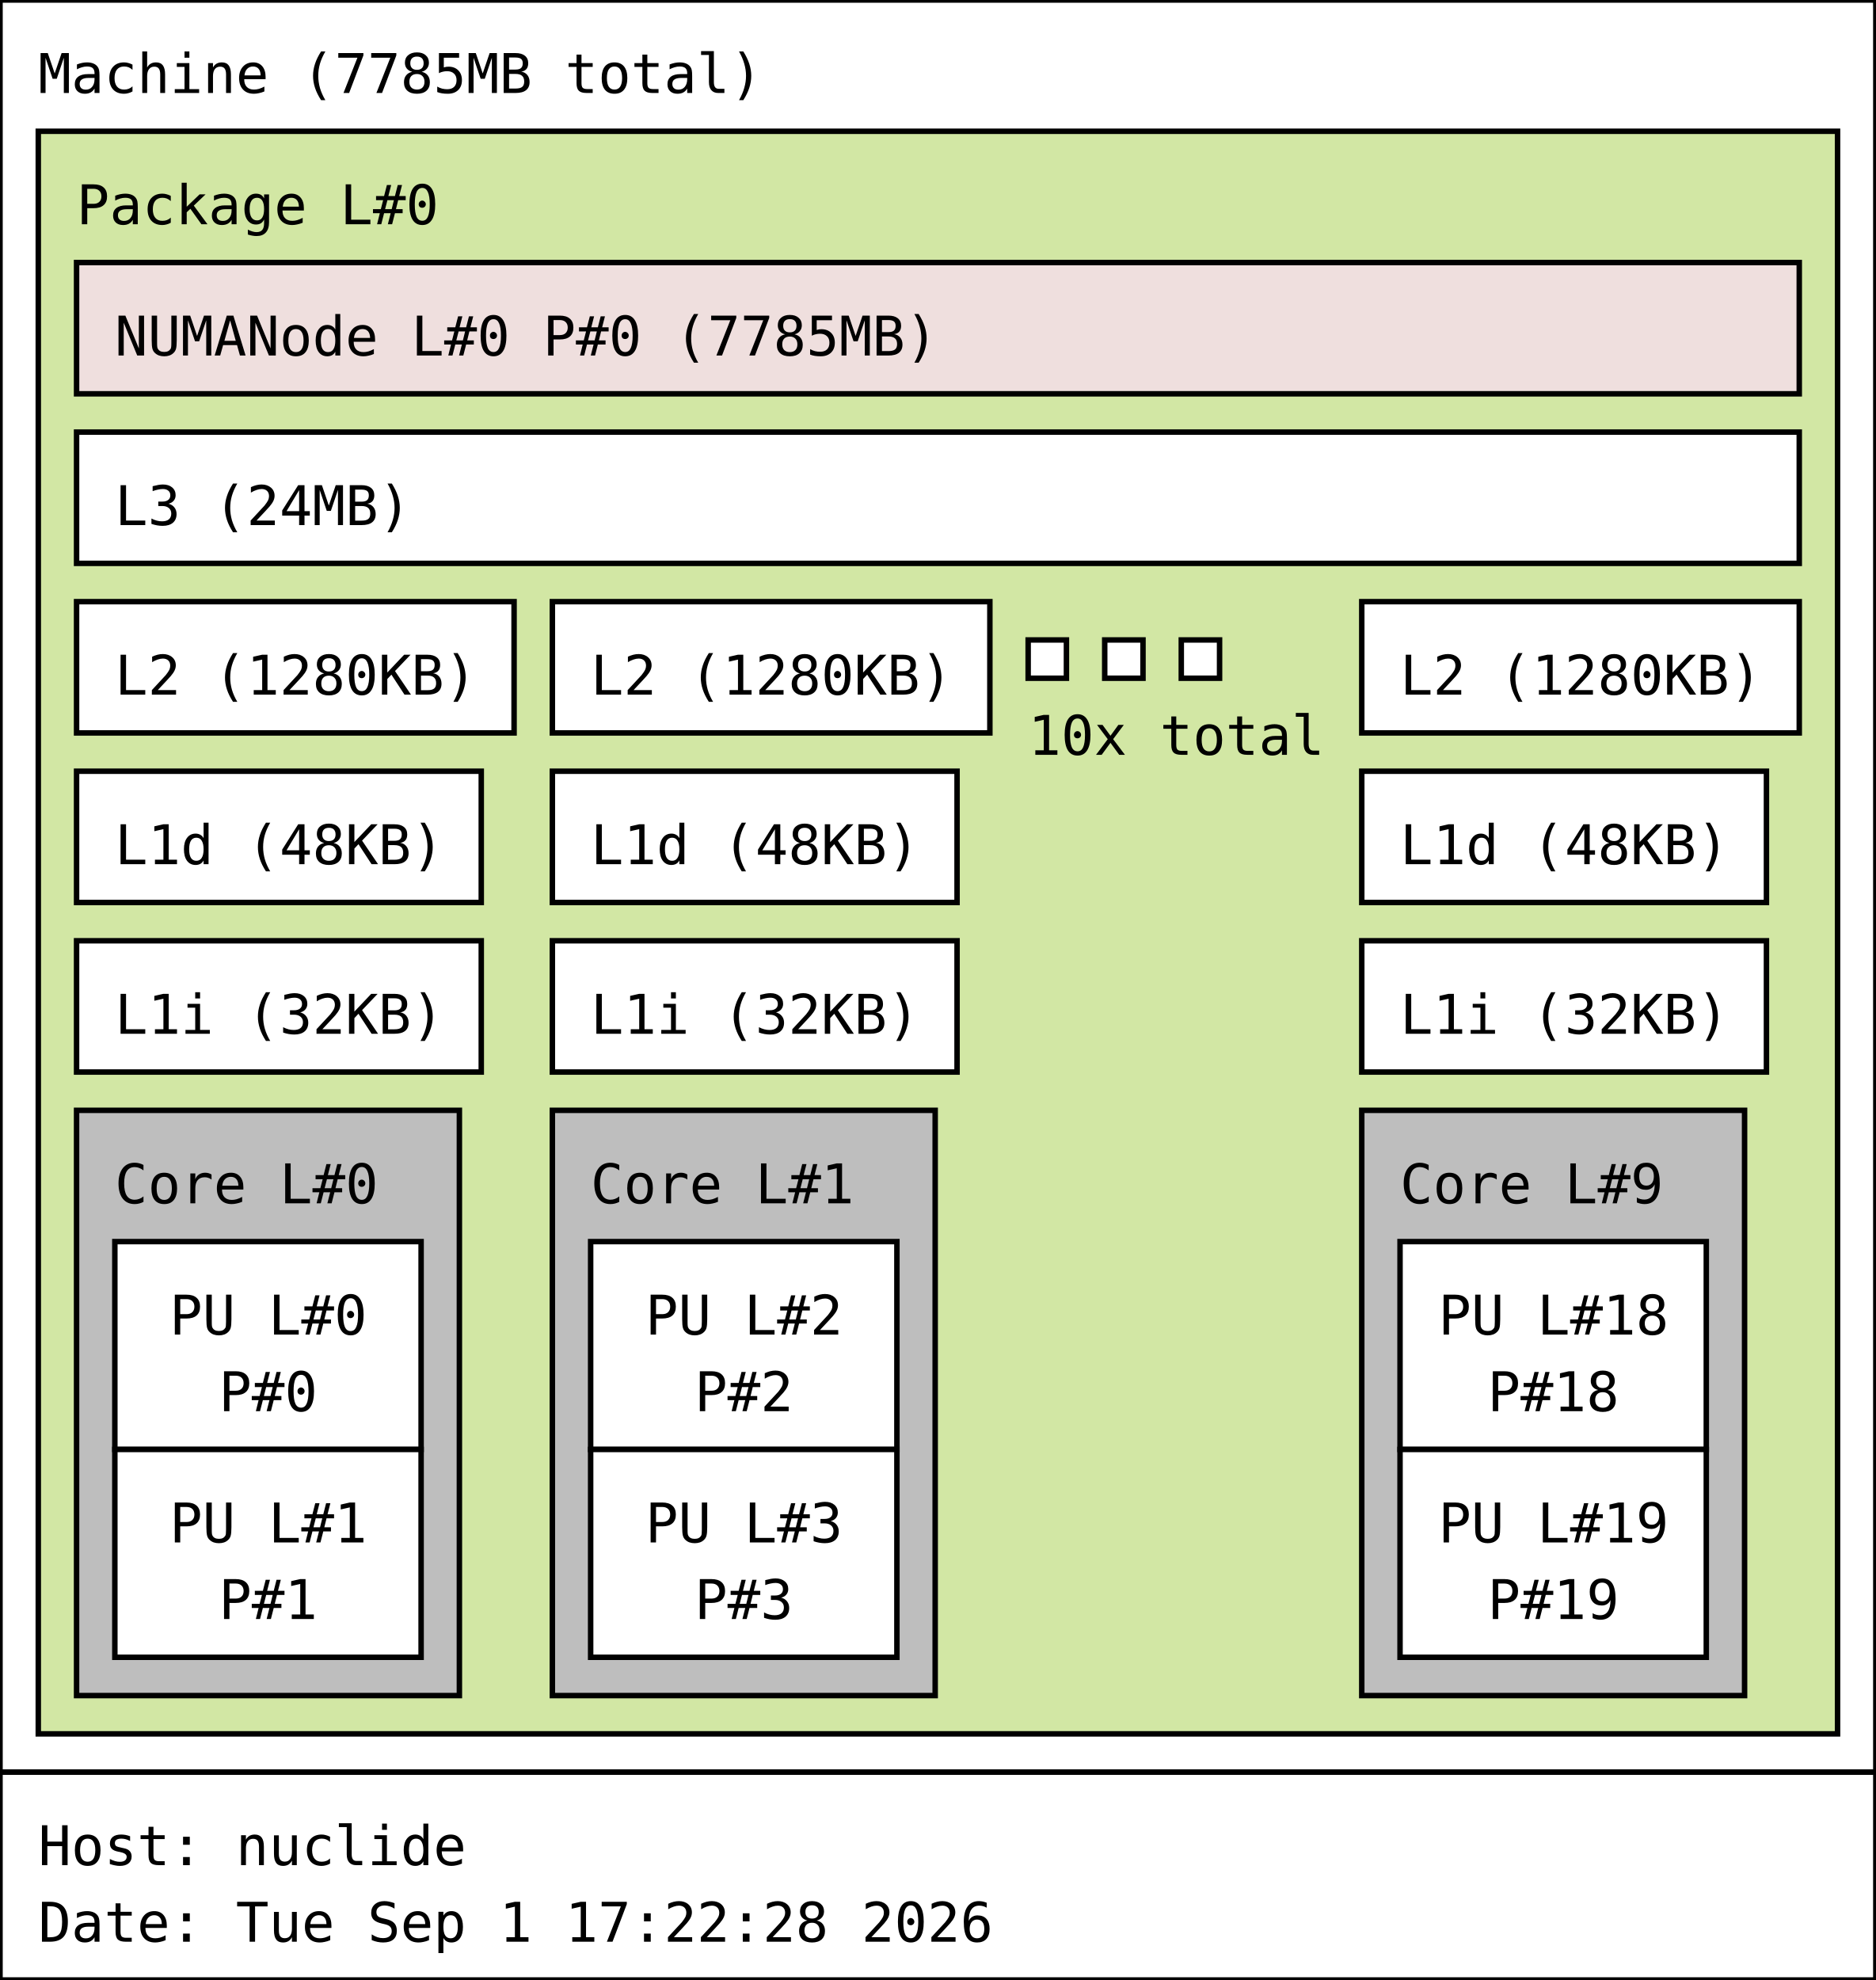
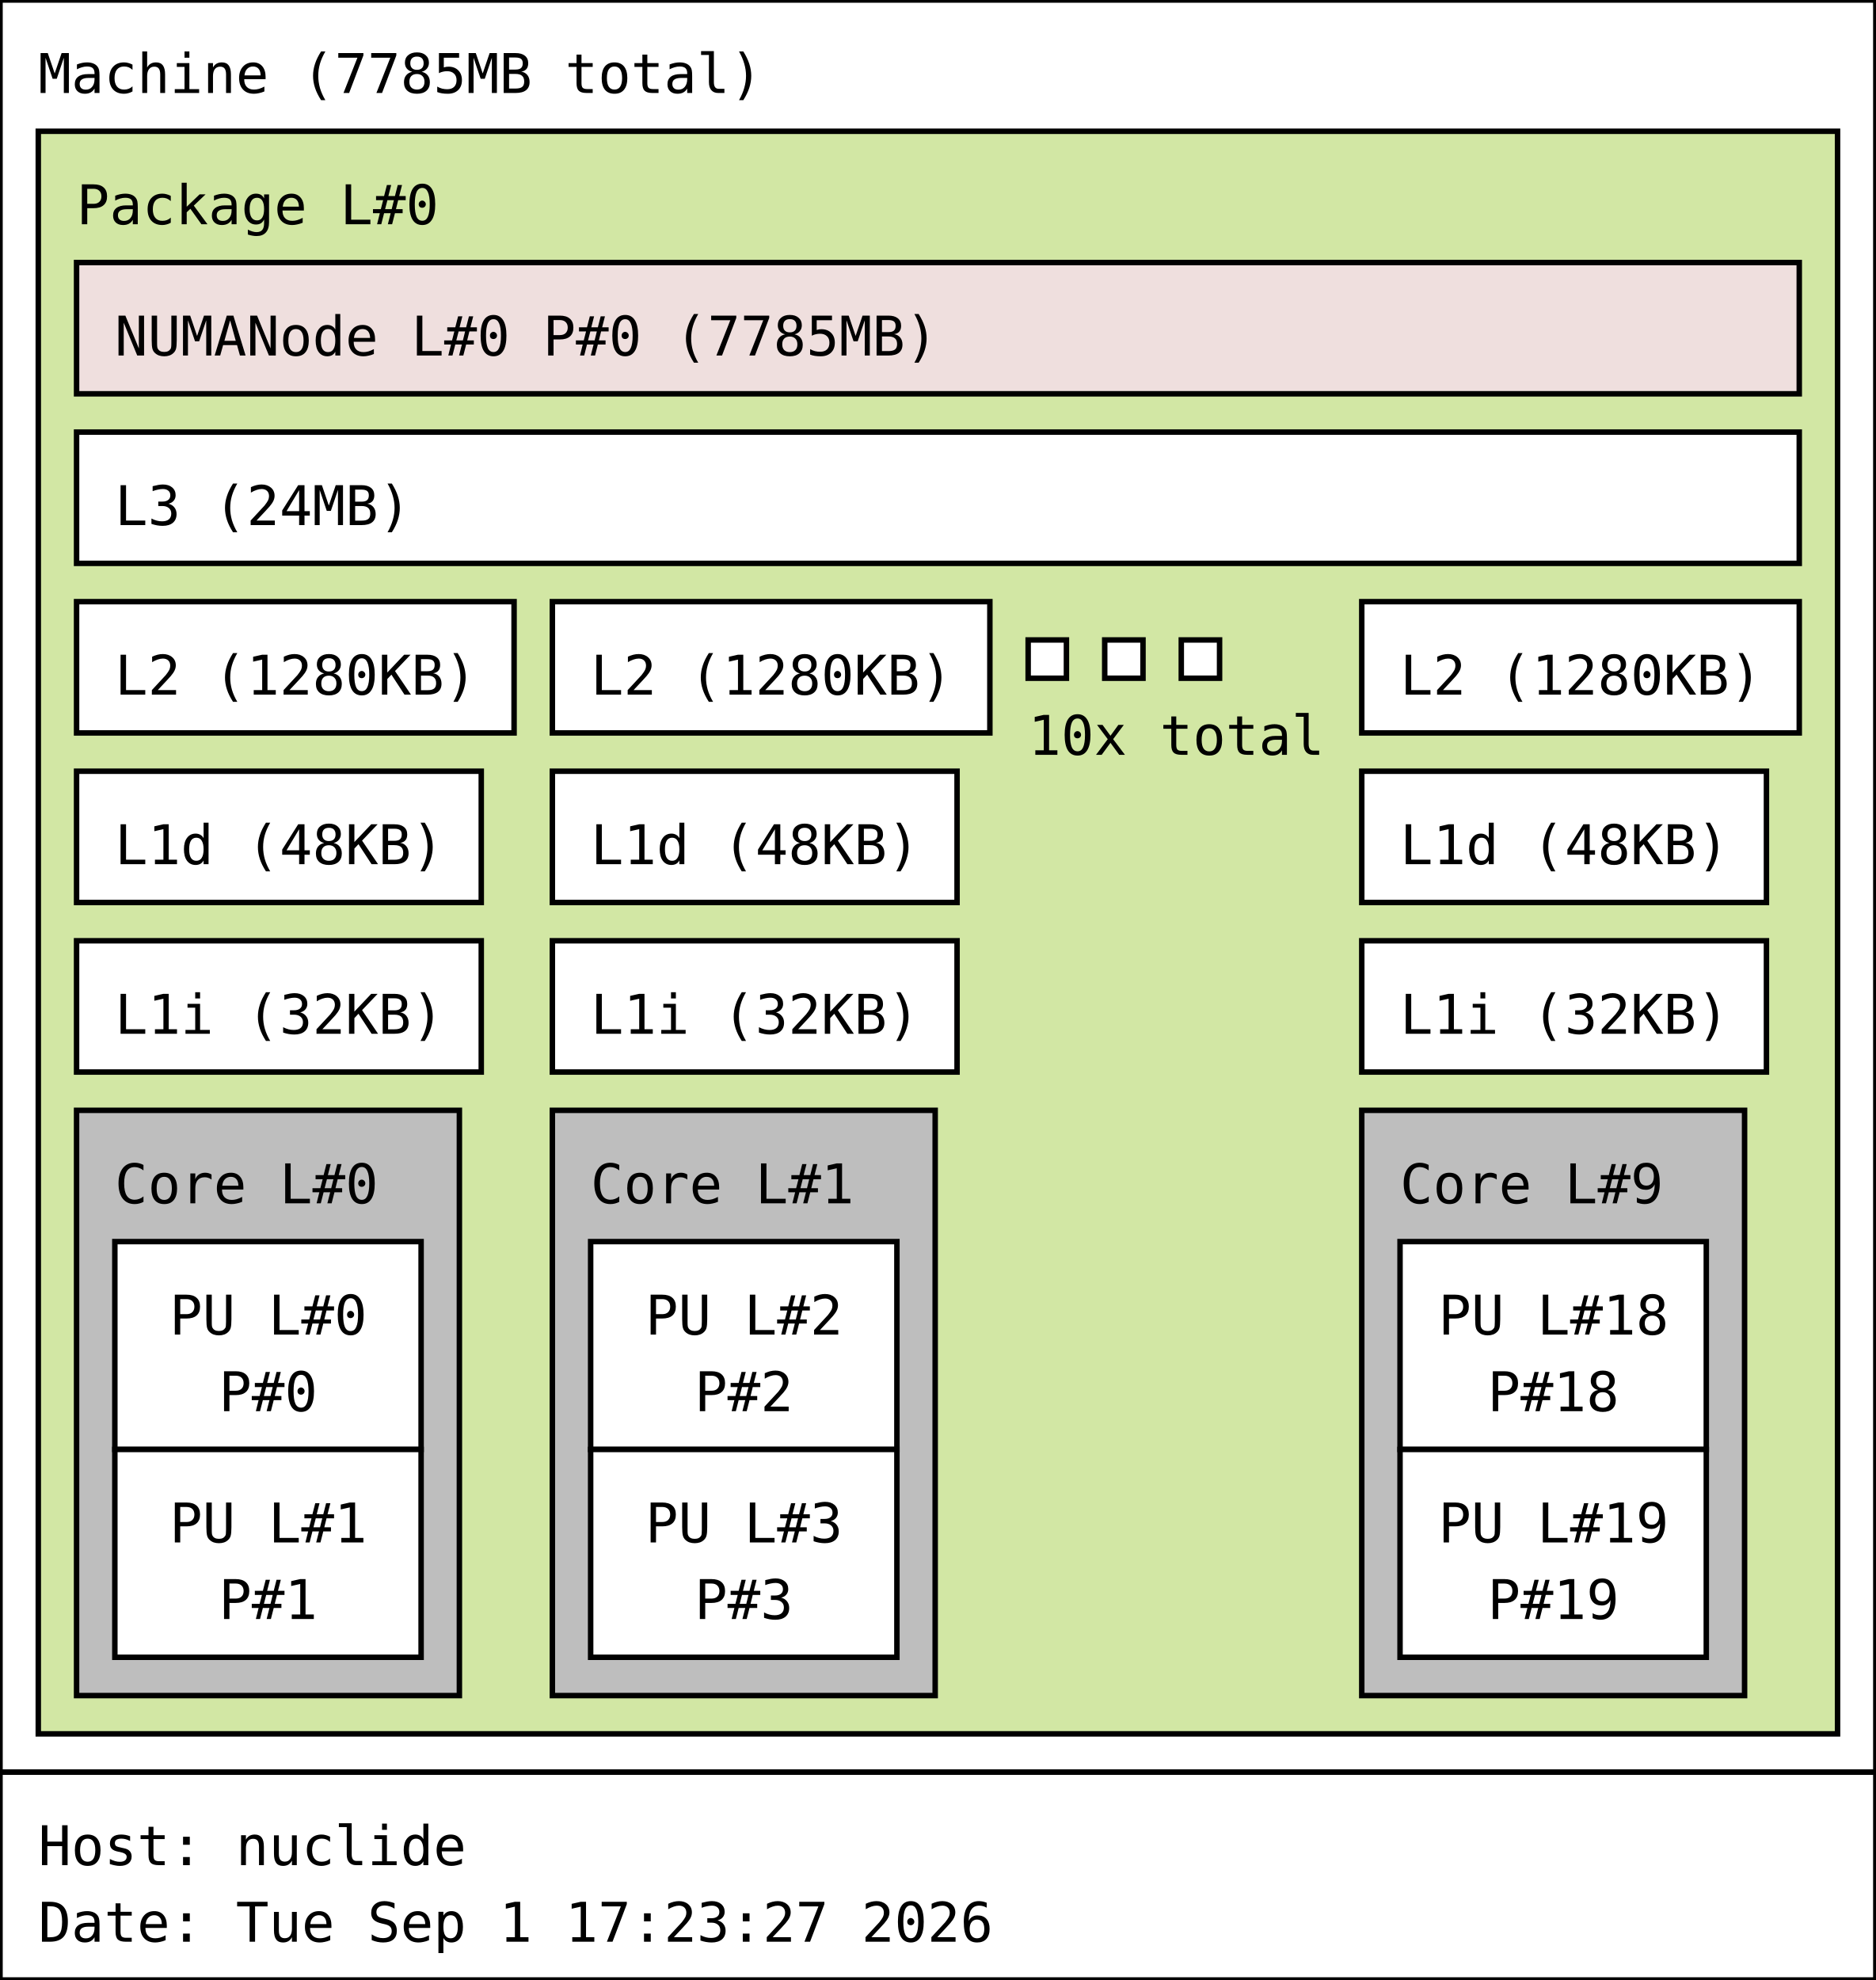
<svg xmlns="http://www.w3.org/2000/svg" width="343px" height="362px" viewBox="0 0 343px 362px" version="1.1">
  <rect id="Machine_0_rect" class="Machine" x="0" y="0" width="343" height="324" fill="rgb(255,255,255)" stroke="rgb(0,0,0)" stroke-width="1" />
  <text id="Machine_0_text" class="Machine" font-family="Monospace" x="7" y="17" fill="rgb(0,0,0)" font-size="10px">Machine (7785MB total)</text>
  <rect id="Package_0_rect" class="Package" x="7" y="24" width="329" height="293" fill="rgb(210,231,164)" stroke="rgb(0,0,0)" stroke-width="1" />
  <text id="Package_0_text" class="Package" font-family="Monospace" x="14" y="41" fill="rgb(0,0,0)" font-size="10px">Package L#0</text>
  <rect id="L3_0_rect" class="L3" x="14" y="79" width="315" height="24" fill="rgb(255,255,255)" stroke="rgb(0,0,0)" stroke-width="1" />
  <text id="L3_0_text" class="L3" font-family="Monospace" x="21" y="96" fill="rgb(0,0,0)" font-size="10px">L3 (24MB)</text>
  <rect id="L2_0_rect" class="L2" x="14" y="110" width="80" height="24" fill="rgb(255,255,255)" stroke="rgb(0,0,0)" stroke-width="1" />
  <text id="L2_0_text" class="L2" font-family="Monospace" x="21" y="127" fill="rgb(0,0,0)" font-size="10px">L2 (1280KB)</text>
  <rect id="L1d_0_rect" class="L1d" x="14" y="141" width="74" height="24" fill="rgb(255,255,255)" stroke="rgb(0,0,0)" stroke-width="1" />
  <text id="L1d_0_text" class="L1d" font-family="Monospace" x="21" y="158" fill="rgb(0,0,0)" font-size="10px">L1d (48KB)</text>
  <rect id="L1i_0_rect" class="L1i" x="14" y="172" width="74" height="24" fill="rgb(255,255,255)" stroke="rgb(0,0,0)" stroke-width="1" />
  <text id="L1i_0_text" class="L1i" font-family="Monospace" x="21" y="189" fill="rgb(0,0,0)" font-size="10px">L1i (32KB)</text>
  <rect id="Core_0_rect" class="Core" x="14" y="203" width="70" height="107" fill="rgb(190,190,190)" stroke="rgb(0,0,0)" stroke-width="1" />
  <text id="Core_0_text" class="Core" font-family="Monospace" x="21" y="220" fill="rgb(0,0,0)" font-size="10px">Core L#0</text>
  <rect id="PU_0_rect" class="PU" x="21" y="227" width="56" height="38" fill="rgb(255,255,255)" stroke="rgb(0,0,0)" stroke-width="1" />
  <text id="PU_0_text" class="PU" font-family="Monospace" x="31" y="244" fill="rgb(0,0,0)" font-size="10px">PU L#0</text>
  <text id="PU_0_text_1" class="PU" font-family="Monospace" x="40" y="258" fill="rgb(0,0,0)" font-size="10px">P#0</text>
  <rect id="PU_1_rect" class="PU" x="21" y="265" width="56" height="38" fill="rgb(255,255,255)" stroke="rgb(0,0,0)" stroke-width="1" />
  <text id="PU_1_text" class="PU" font-family="Monospace" x="31" y="282" fill="rgb(0,0,0)" font-size="10px">PU L#1</text>
  <text id="PU_1_text_1" class="PU" font-family="Monospace" x="40" y="296" fill="rgb(0,0,0)" font-size="10px">P#1</text>
  <rect id="L2_1_rect" class="L2" x="101" y="110" width="80" height="24" fill="rgb(255,255,255)" stroke="rgb(0,0,0)" stroke-width="1" />
  <text id="L2_1_text" class="L2" font-family="Monospace" x="108" y="127" fill="rgb(0,0,0)" font-size="10px">L2 (1280KB)</text>
  <rect id="L1d_1_rect" class="L1d" x="101" y="141" width="74" height="24" fill="rgb(255,255,255)" stroke="rgb(0,0,0)" stroke-width="1" />
  <text id="L1d_1_text" class="L1d" font-family="Monospace" x="108" y="158" fill="rgb(0,0,0)" font-size="10px">L1d (48KB)</text>
  <rect id="L1i_1_rect" class="L1i" x="101" y="172" width="74" height="24" fill="rgb(255,255,255)" stroke="rgb(0,0,0)" stroke-width="1" />
  <text id="L1i_1_text" class="L1i" font-family="Monospace" x="108" y="189" fill="rgb(0,0,0)" font-size="10px">L1i (32KB)</text>
  <rect id="Core_1_rect" class="Core" x="101" y="203" width="70" height="107" fill="rgb(190,190,190)" stroke="rgb(0,0,0)" stroke-width="1" />
  <text id="Core_1_text" class="Core" font-family="Monospace" x="108" y="220" fill="rgb(0,0,0)" font-size="10px">Core L#1</text>
  <rect id="PU_2_rect" class="PU" x="108" y="227" width="56" height="38" fill="rgb(255,255,255)" stroke="rgb(0,0,0)" stroke-width="1" />
  <text id="PU_2_text" class="PU" font-family="Monospace" x="118" y="244" fill="rgb(0,0,0)" font-size="10px">PU L#2</text>
  <text id="PU_2_text_1" class="PU" font-family="Monospace" x="127" y="258" fill="rgb(0,0,0)" font-size="10px">P#2</text>
  <rect id="PU_3_rect" class="PU" x="108" y="265" width="56" height="38" fill="rgb(255,255,255)" stroke="rgb(0,0,0)" stroke-width="1" />
  <text id="PU_3_text" class="PU" font-family="Monospace" x="118" y="282" fill="rgb(0,0,0)" font-size="10px">PU L#3</text>
  <text id="PU_3_text_1" class="PU" font-family="Monospace" x="127" y="296" fill="rgb(0,0,0)" font-size="10px">P#3</text>
  <rect id="L2_2_rect" class="L2" x="188" y="117" width="7" height="7" fill="rgb(255,255,255)" stroke="rgb(0,0,0)" stroke-width="1" />
  <rect id="L2_2_rect" class="L2" x="202" y="117" width="7" height="7" fill="rgb(255,255,255)" stroke="rgb(0,0,0)" stroke-width="1" />
  <rect id="L2_2_rect" class="L2" x="216" y="117" width="7" height="7" fill="rgb(255,255,255)" stroke="rgb(0,0,0)" stroke-width="1" />
  <text id="L2_2_text" class="L2" font-family="Monospace" x="188" y="138" fill="rgb(0,0,0)" font-size="10px">10x total</text>
  <rect id="L2_9_rect" class="L2" x="249" y="110" width="80" height="24" fill="rgb(255,255,255)" stroke="rgb(0,0,0)" stroke-width="1" />
  <text id="L2_9_text" class="L2" font-family="Monospace" x="256" y="127" fill="rgb(0,0,0)" font-size="10px">L2 (1280KB)</text>
  <rect id="L1d_9_rect" class="L1d" x="249" y="141" width="74" height="24" fill="rgb(255,255,255)" stroke="rgb(0,0,0)" stroke-width="1" />
  <text id="L1d_9_text" class="L1d" font-family="Monospace" x="256" y="158" fill="rgb(0,0,0)" font-size="10px">L1d (48KB)</text>
  <rect id="L1i_9_rect" class="L1i" x="249" y="172" width="74" height="24" fill="rgb(255,255,255)" stroke="rgb(0,0,0)" stroke-width="1" />
  <text id="L1i_9_text" class="L1i" font-family="Monospace" x="256" y="189" fill="rgb(0,0,0)" font-size="10px">L1i (32KB)</text>
  <rect id="Core_9_rect" class="Core" x="249" y="203" width="70" height="107" fill="rgb(190,190,190)" stroke="rgb(0,0,0)" stroke-width="1" />
  <text id="Core_9_text" class="Core" font-family="Monospace" x="256" y="220" fill="rgb(0,0,0)" font-size="10px">Core L#9</text>
  <rect id="PU_18_rect" class="PU" x="256" y="227" width="56" height="38" fill="rgb(255,255,255)" stroke="rgb(0,0,0)" stroke-width="1" />
  <text id="PU_18_text" class="PU" font-family="Monospace" x="263" y="244" fill="rgb(0,0,0)" font-size="10px">PU L#18</text>
  <text id="PU_18_text_1" class="PU" font-family="Monospace" x="272" y="258" fill="rgb(0,0,0)" font-size="10px">P#18</text>
  <rect id="PU_19_rect" class="PU" x="256" y="265" width="56" height="38" fill="rgb(255,255,255)" stroke="rgb(0,0,0)" stroke-width="1" />
  <text id="PU_19_text" class="PU" font-family="Monospace" x="263" y="282" fill="rgb(0,0,0)" font-size="10px">PU L#19</text>
  <text id="PU_19_text_1" class="PU" font-family="Monospace" x="272" y="296" fill="rgb(0,0,0)" font-size="10px">P#19</text>
  <rect id="NUMANode_0_rect" class="NUMANode" x="14" y="48" width="315" height="24" fill="rgb(239,223,222)" stroke="rgb(0,0,0)" stroke-width="1" />
  <text id="NUMANode_0_text" class="NUMANode" font-family="Monospace" x="21" y="65" fill="rgb(0,0,0)" font-size="10px">NUMANode L#0 P#0 (7785MB)</text>
  <rect id="anon_rect" x="0" y="324" width="343" height="38" fill="rgb(255,255,255)" stroke="rgb(0,0,0)" stroke-width="1" />
  <text id="anon_text" font-family="Monospace" x="7" y="341" fill="rgb(0,0,0)" font-size="10px">Host: nuclide</text>
-   <text id="anon_text_1" font-family="Monospace" x="7" y="355" fill="rgb(0,0,0)" font-size="10px">Date: Tue Sep  1 17:22:28 2026</text>
+   <text id="anon_text_1" font-family="Monospace" x="7" y="355" fill="rgb(0,0,0)" font-size="10px">Date: Tue Sep  1 17:23:27 2026</text>
</svg>
